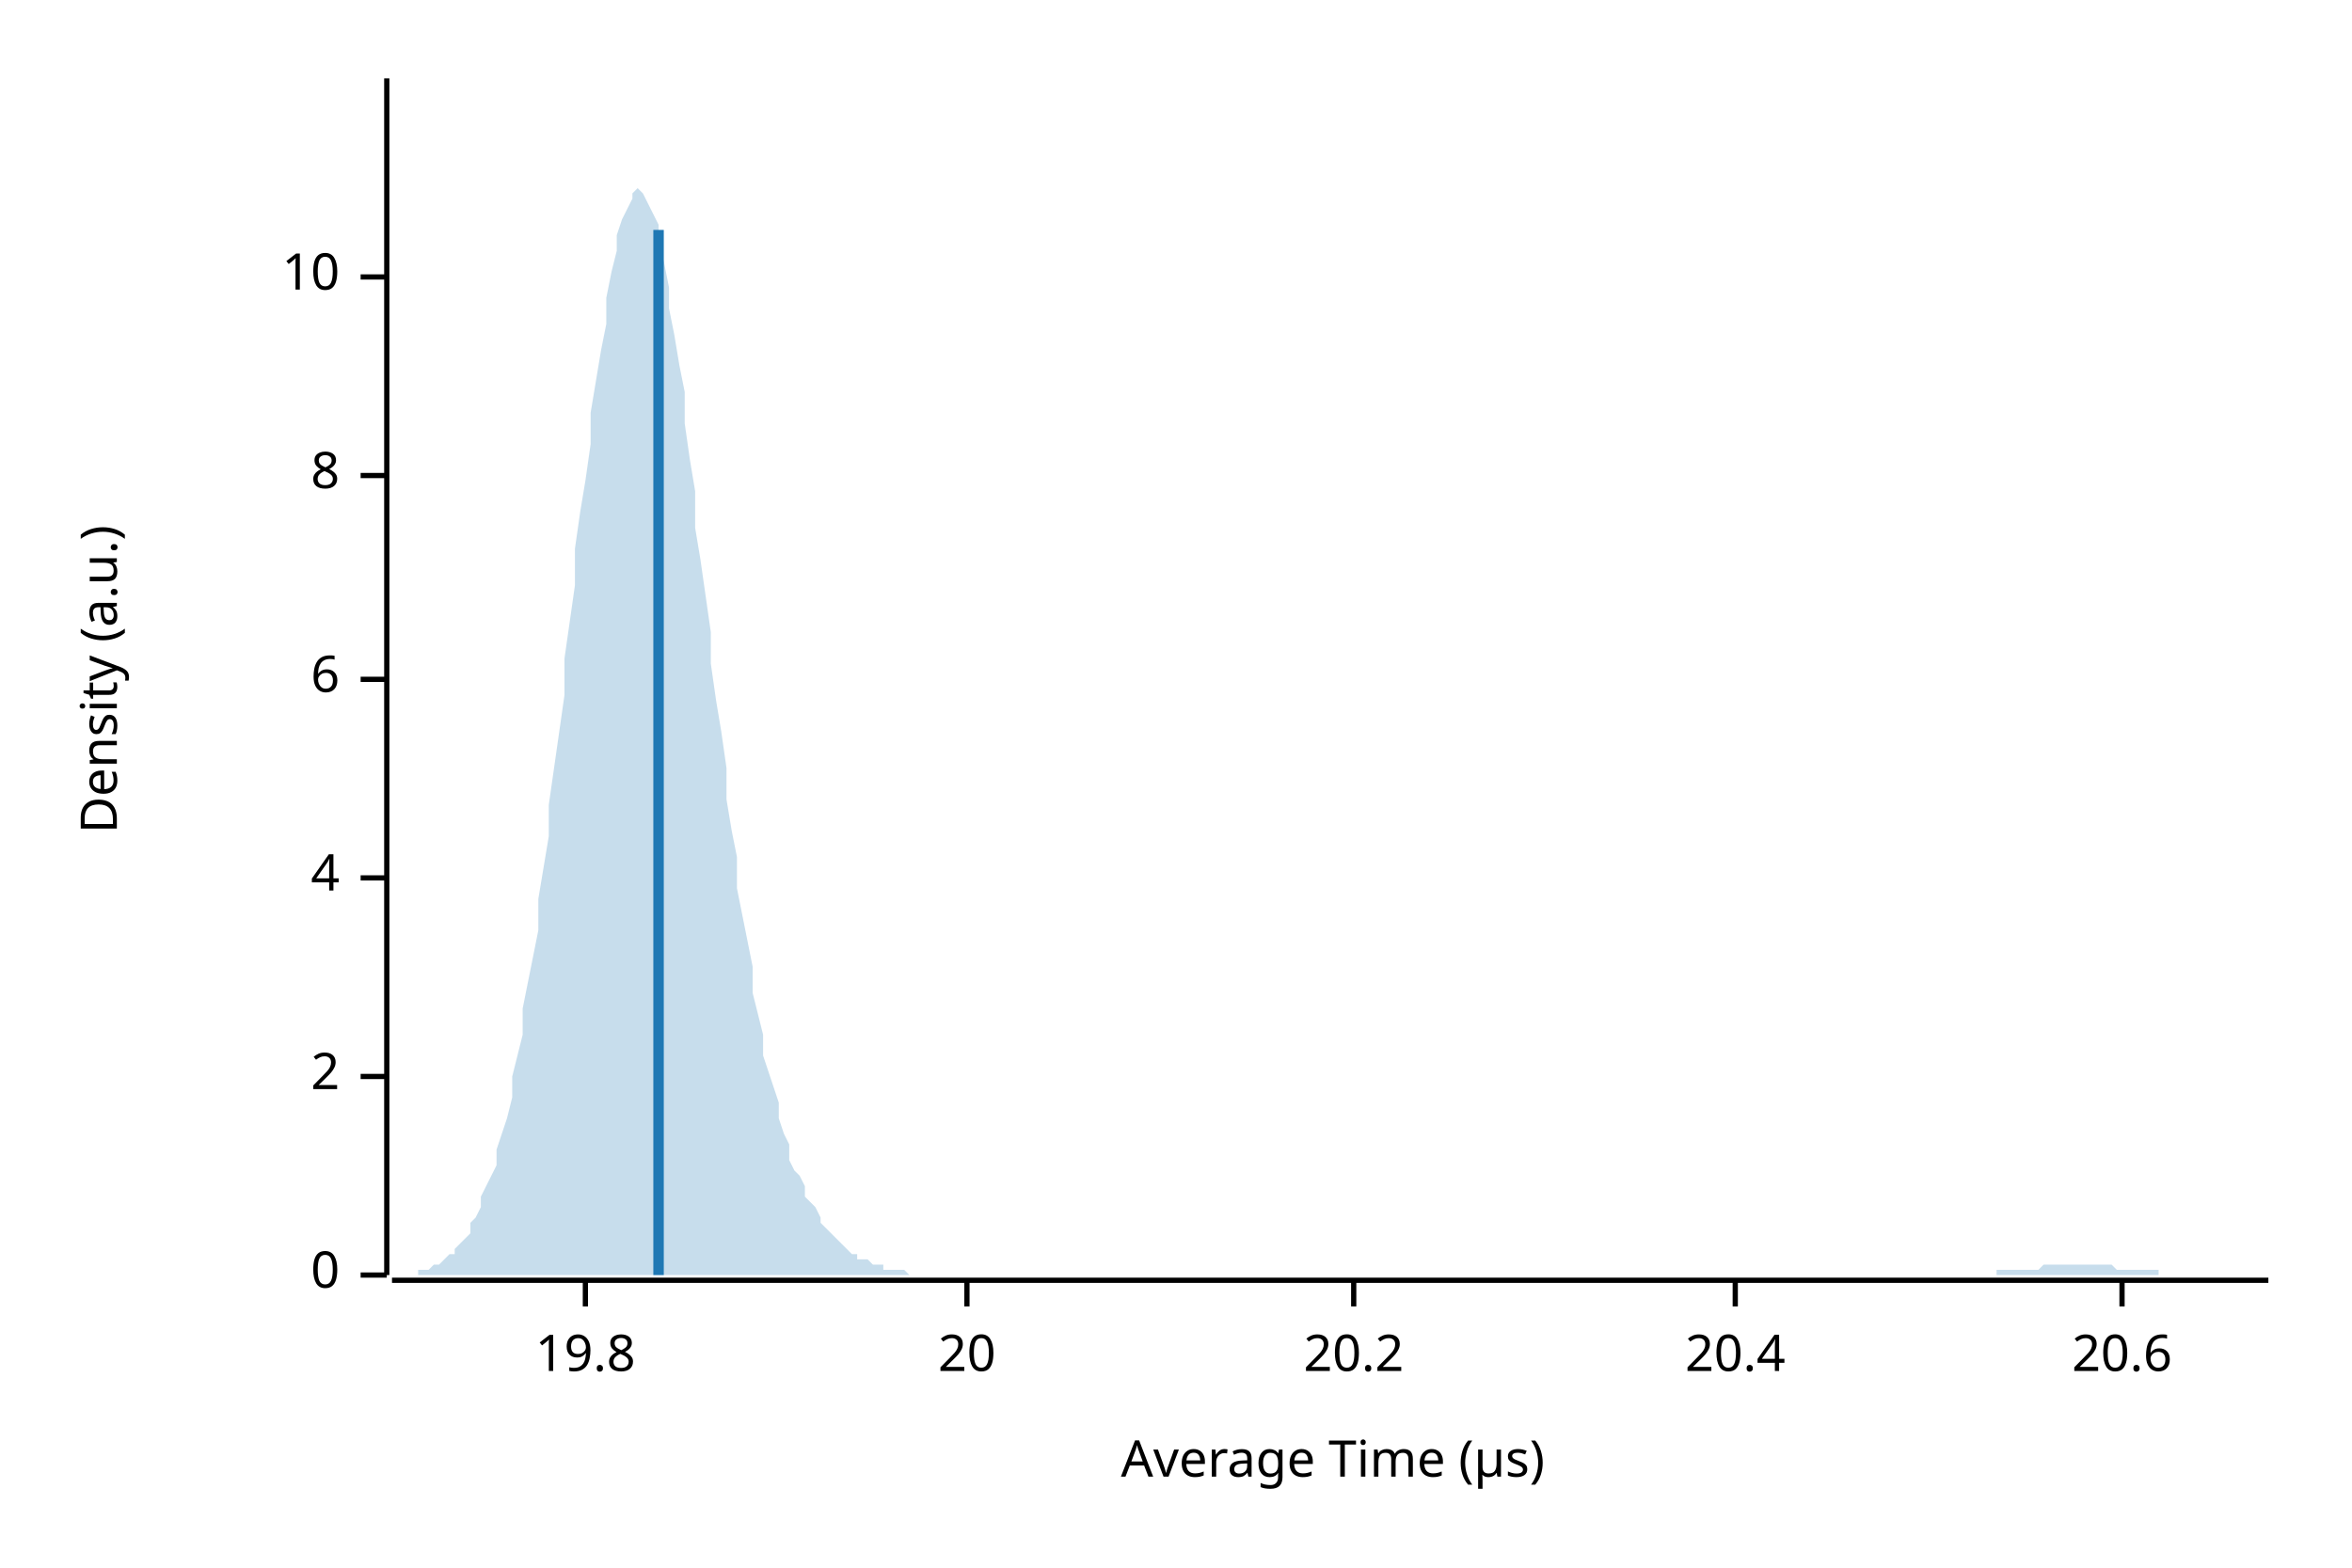
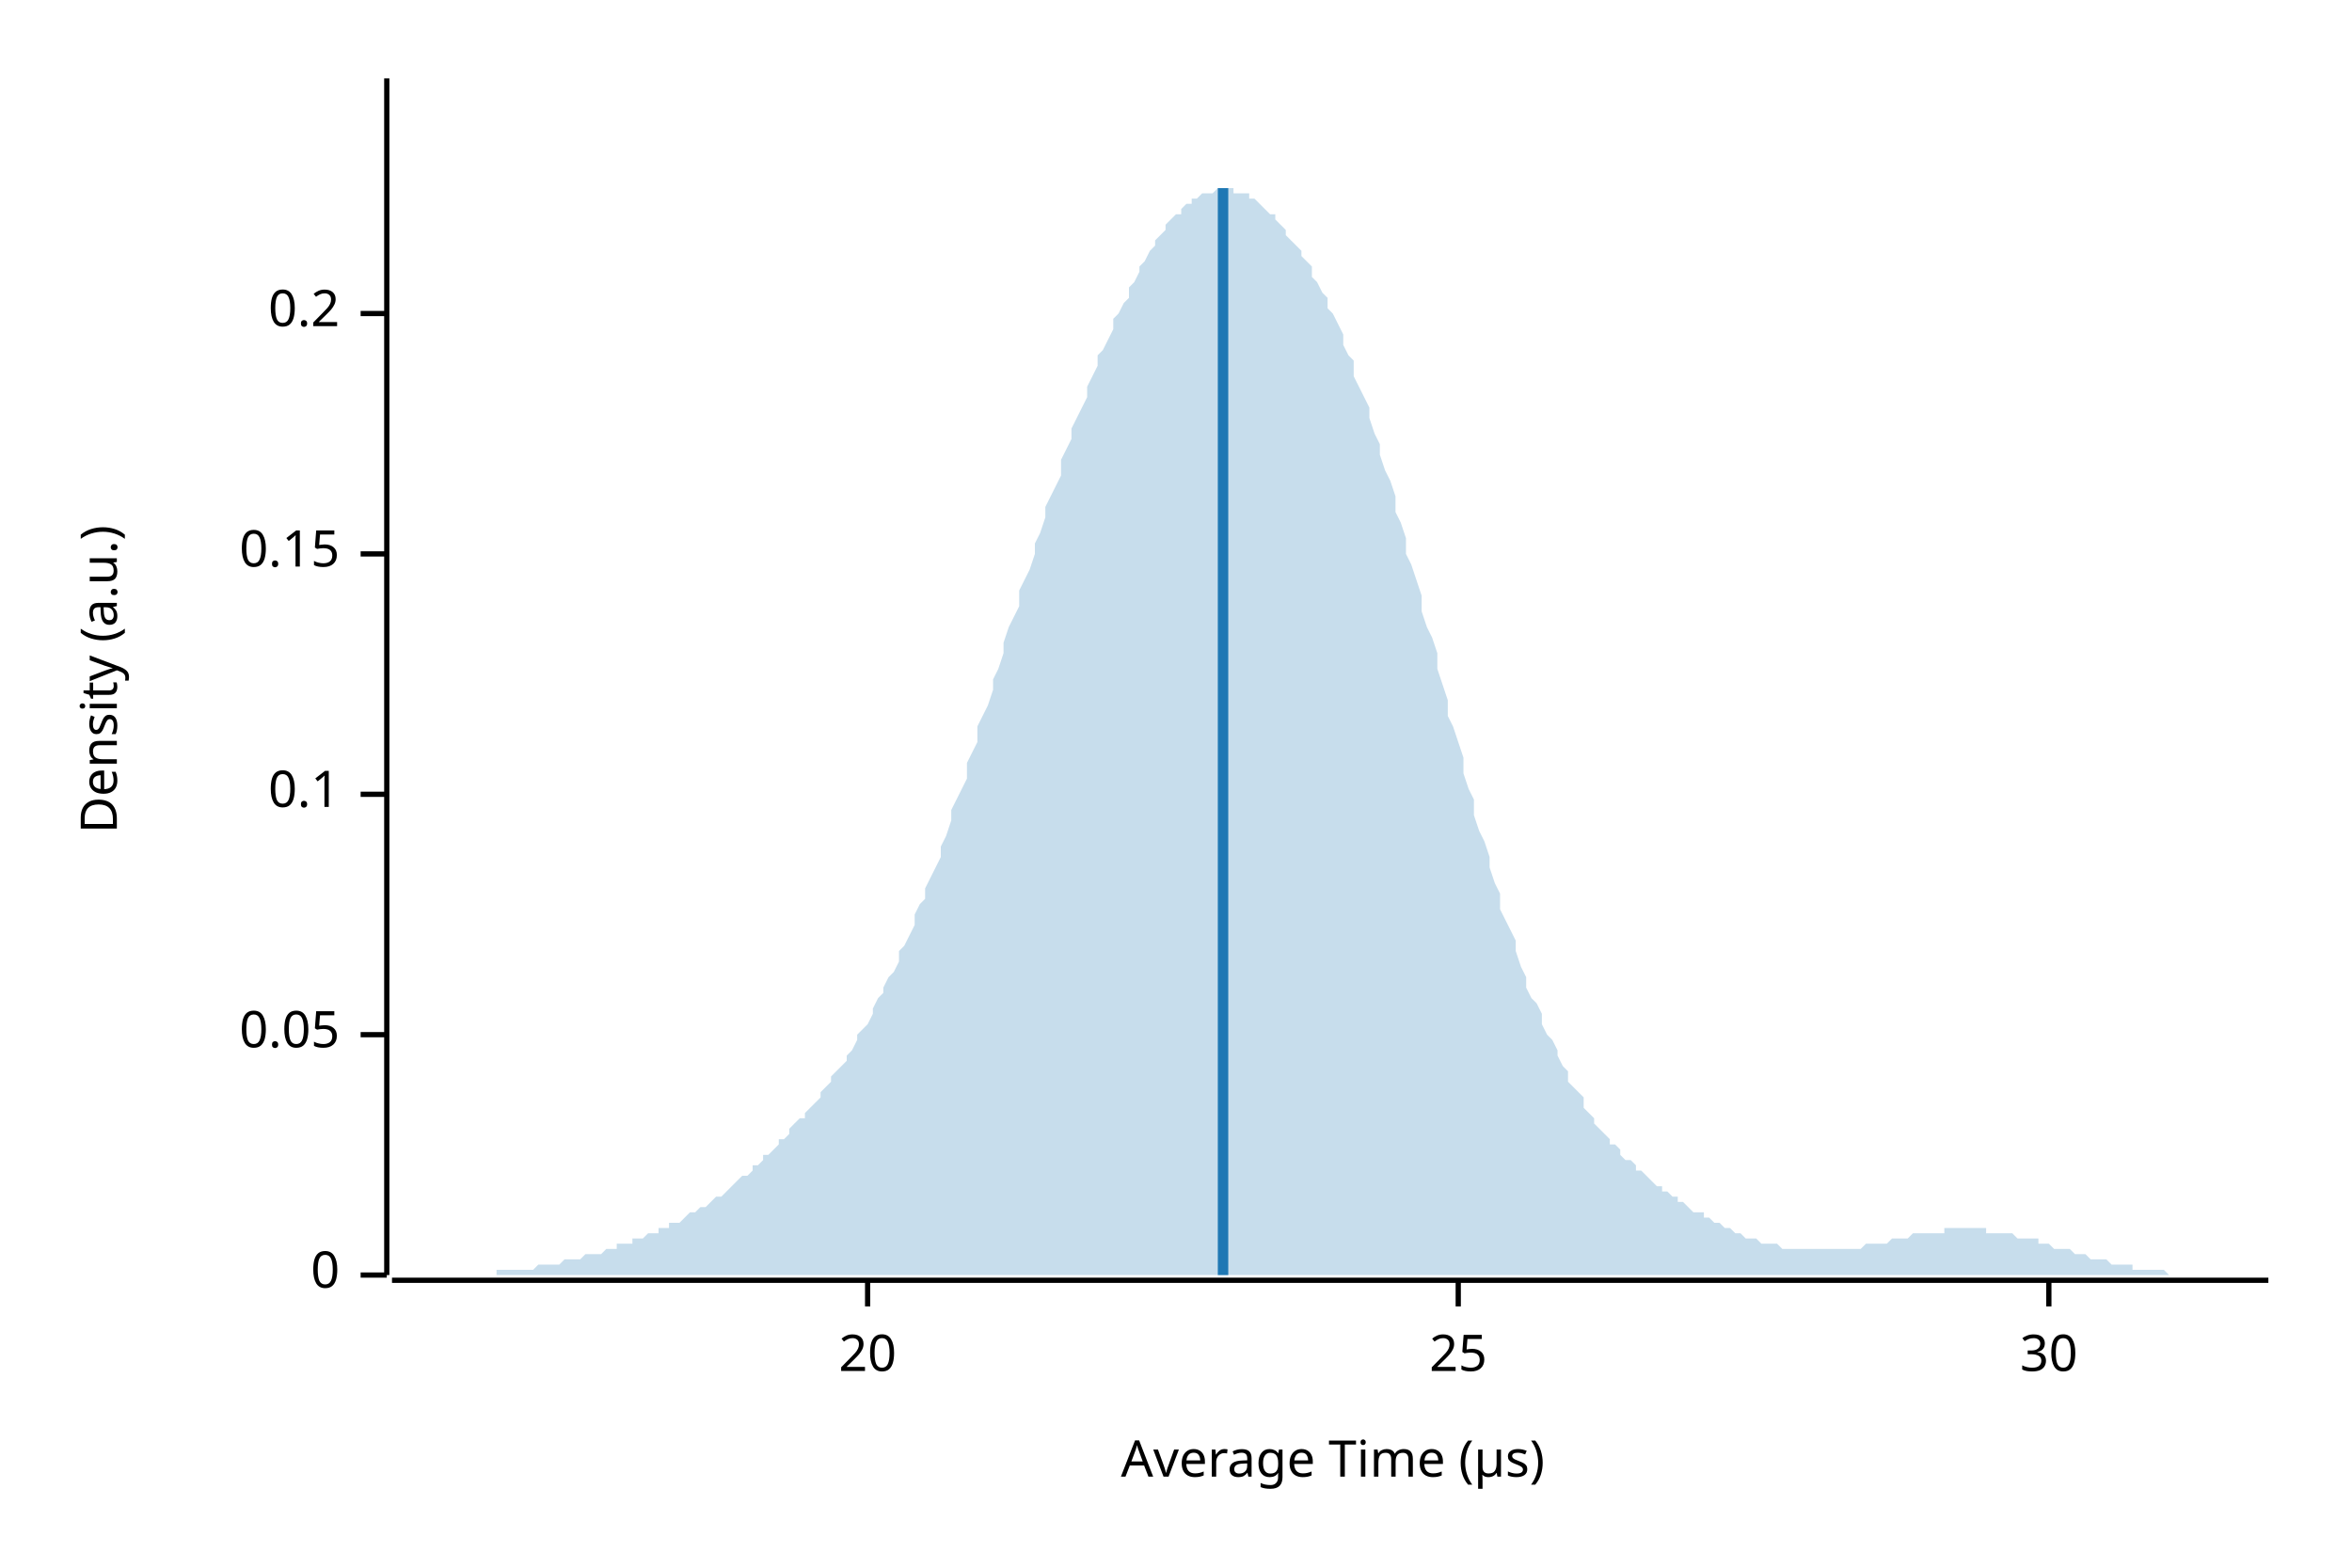
<svg xmlns="http://www.w3.org/2000/svg" width="450" height="300" viewBox="0 0 450 300">
  <text x="15" y="130" dy="0.76em" text-anchor="middle" font-family="sans-serif" font-size="9.677" opacity="1" fill="#000000" transform="rotate(270, 15, 130)">
Density (a.u.)
</text>
  <text x="255" y="285" dy="-0.5ex" text-anchor="middle" font-family="sans-serif" font-size="9.677" opacity="1" fill="#000000">
Average Time (µs)
</text>
  <polyline fill="none" opacity="1" stroke="#000000" stroke-width="1" points="74,15 74,244 " />
  <text x="65" y="244" dy="0.5ex" text-anchor="end" font-family="sans-serif" font-size="9.677" opacity="1" fill="#000000">
0
</text>
  <polyline fill="none" opacity="1" stroke="#000000" stroke-width="1" points="69,244 74,244 " />
-   <text x="65" y="206" dy="0.5ex" text-anchor="end" font-family="sans-serif" font-size="9.677" opacity="1" fill="#000000">
- 2
+   <text x="65" y="198" dy="0.5ex" text-anchor="end" font-family="sans-serif" font-size="9.677" opacity="1" fill="#000000">
+ 0.05
</text>
-   <polyline fill="none" opacity="1" stroke="#000000" stroke-width="1" points="69,206 74,206 " />
-   <text x="65" y="168" dy="0.5ex" text-anchor="end" font-family="sans-serif" font-size="9.677" opacity="1" fill="#000000">
- 4
+   <polyline fill="none" opacity="1" stroke="#000000" stroke-width="1" points="69,198 74,198 " />
+   <text x="65" y="152" dy="0.5ex" text-anchor="end" font-family="sans-serif" font-size="9.677" opacity="1" fill="#000000">
+ 0.1
</text>
-   <polyline fill="none" opacity="1" stroke="#000000" stroke-width="1" points="69,168 74,168 " />
-   <text x="65" y="130" dy="0.5ex" text-anchor="end" font-family="sans-serif" font-size="9.677" opacity="1" fill="#000000">
- 6
+   <polyline fill="none" opacity="1" stroke="#000000" stroke-width="1" points="69,152 74,152 " />
+   <text x="65" y="106" dy="0.5ex" text-anchor="end" font-family="sans-serif" font-size="9.677" opacity="1" fill="#000000">
+ 0.15
</text>
-   <polyline fill="none" opacity="1" stroke="#000000" stroke-width="1" points="69,130 74,130 " />
-   <text x="65" y="91" dy="0.5ex" text-anchor="end" font-family="sans-serif" font-size="9.677" opacity="1" fill="#000000">
- 8
+   <polyline fill="none" opacity="1" stroke="#000000" stroke-width="1" points="69,106 74,106 " />
+   <text x="65" y="60" dy="0.5ex" text-anchor="end" font-family="sans-serif" font-size="9.677" opacity="1" fill="#000000">
+ 0.2
</text>
-   <polyline fill="none" opacity="1" stroke="#000000" stroke-width="1" points="69,91 74,91 " />
-   <text x="65" y="53" dy="0.5ex" text-anchor="end" font-family="sans-serif" font-size="9.677" opacity="1" fill="#000000">
- 10
- </text>
-   <polyline fill="none" opacity="1" stroke="#000000" stroke-width="1" points="69,53 74,53 " />
+   <polyline fill="none" opacity="1" stroke="#000000" stroke-width="1" points="69,60 74,60 " />
  <polyline fill="none" opacity="1" stroke="#000000" stroke-width="1" points="75,245 434,245 " />
-   <text x="112" y="255" dy="0.76em" text-anchor="middle" font-family="sans-serif" font-size="9.677" opacity="1" fill="#000000">
- 19.8
- </text>
-   <polyline fill="none" opacity="1" stroke="#000000" stroke-width="1" points="112,245 112,250 " />
-   <text x="185" y="255" dy="0.76em" text-anchor="middle" font-family="sans-serif" font-size="9.677" opacity="1" fill="#000000">
+   <text x="166" y="255" dy="0.76em" text-anchor="middle" font-family="sans-serif" font-size="9.677" opacity="1" fill="#000000">
20
</text>
-   <polyline fill="none" opacity="1" stroke="#000000" stroke-width="1" points="185,245 185,250 " />
-   <text x="259" y="255" dy="0.76em" text-anchor="middle" font-family="sans-serif" font-size="9.677" opacity="1" fill="#000000">
- 20.2
+   <polyline fill="none" opacity="1" stroke="#000000" stroke-width="1" points="166,245 166,250 " />
+   <text x="279" y="255" dy="0.76em" text-anchor="middle" font-family="sans-serif" font-size="9.677" opacity="1" fill="#000000">
+ 25
</text>
-   <polyline fill="none" opacity="1" stroke="#000000" stroke-width="1" points="259,245 259,250 " />
-   <text x="332" y="255" dy="0.76em" text-anchor="middle" font-family="sans-serif" font-size="9.677" opacity="1" fill="#000000">
- 20.4
+   <polyline fill="none" opacity="1" stroke="#000000" stroke-width="1" points="279,245 279,250 " />
+   <text x="392" y="255" dy="0.76em" text-anchor="middle" font-family="sans-serif" font-size="9.677" opacity="1" fill="#000000">
+ 30
</text>
-   <polyline fill="none" opacity="1" stroke="#000000" stroke-width="1" points="332,245 332,250 " />
-   <text x="406" y="255" dy="0.76em" text-anchor="middle" font-family="sans-serif" font-size="9.677" opacity="1" fill="#000000">
- 20.6
- </text>
-   <polyline fill="none" opacity="1" stroke="#000000" stroke-width="1" points="406,245 406,250 " />
-   <polygon opacity="0.25" fill="#1F78B4" points="75,244 75,244 76,244 77,244 77,244 78,244 79,244 80,244 80,243 81,243 82,243 82,243 83,242 84,242 85,241 85,241 86,240 87,240 87,239 88,238 89,237 90,236 90,234 91,233 92,231 92,229 93,227 94,225 95,223 95,220 96,217 97,214 98,210 98,206 99,202 100,198 100,193 101,188 102,183 103,178 103,172 104,166 105,160 105,154 106,147 107,140 108,133 108,126 109,119 110,112 110,105 111,98 112,92 113,85 113,79 114,73 115,67 116,62 116,57 117,52 118,48 118,45 119,42 120,40 121,38 121,37 122,36 123,37 123,37 124,39 125,41 126,43 126,47 127,50 128,55 128,59 129,64 130,70 131,75 131,81 132,88 133,94 133,101 134,107 135,114 136,121 136,127 137,134 138,140 139,147 139,153 140,159 141,164 141,170 142,175 143,180 144,185 144,190 145,194 146,198 146,202 147,205 148,208 149,211 149,214 150,217 151,219 151,222 152,224 153,225 154,227 154,229 155,230 156,231 157,233 157,234 158,235 159,236 159,236 160,237 161,238 162,239 162,239 163,240 164,240 164,241 165,241 166,241 167,242 167,242 168,242 169,242 169,243 170,243 171,243 172,243 172,243 173,243 174,244 175,244 175,244 176,244 177,244 177,244 178,244 179,244 180,244 180,244 181,244 182,244 182,244 183,244 184,244 185,244 185,244 186,244 187,244 187,244 188,244 189,244 190,244 190,244 191,244 192,244 192,244 193,244 194,244 195,244 195,244 196,244 197,244 198,244 198,244 199,244 200,244 200,244 201,244 202,244 203,244 203,244 204,244 205,244 205,244 206,244 207,244 208,244 208,244 209,244 210,244 210,244 211,244 212,244 213,244 213,244 214,244 215,244 216,244 216,244 217,244 218,244 218,244 219,244 220,244 221,244 221,244 222,244 223,244 223,244 224,244 225,244 226,244 226,244 227,244 228,244 228,244 229,244 230,244 231,244 231,244 232,244 233,244 233,244 234,244 235,244 236,244 236,244 237,244 238,244 239,244 239,244 240,244 241,244 241,244 242,244 243,244 244,244 244,244 245,244 246,244 246,244 247,244 248,244 249,244 249,244 250,244 251,244 251,244 252,244 253,244 254,244 254,244 255,244 256,244 257,244 257,244 258,244 259,244 259,244 260,244 261,244 262,244 262,244 263,244 264,244 264,244 265,244 266,244 267,244 267,244 268,244 269,244 269,244 270,244 271,244 272,244 272,244 273,244 274,244 275,244 275,244 276,244 277,244 277,244 278,244 279,244 280,244 280,244 281,244 282,244 282,244 283,244 284,244 285,244 285,244 286,244 287,244 287,244 288,244 289,244 290,244 290,244 291,244 292,244 292,244 293,244 294,244 295,244 295,244 296,244 297,244 298,244 298,244 299,244 300,244 300,244 301,244 302,244 303,244 303,244 304,244 305,244 305,244 306,244 307,244 308,244 308,244 309,244 310,244 310,244 311,244 312,244 313,244 313,244 314,244 315,244 316,244 316,244 317,244 318,244 318,244 319,244 320,244 321,244 321,244 322,244 323,244 323,244 324,244 325,244 326,244 326,244 327,244 328,244 328,244 329,244 330,244 331,244 331,244 332,244 333,244 333,244 334,244 335,244 336,244 336,244 337,244 338,244 339,244 339,244 340,244 341,244 341,244 342,244 343,244 344,244 344,244 345,244 346,244 346,244 347,244 348,244 349,244 349,244 350,244 351,244 351,244 352,244 353,244 354,244 354,244 355,244 356,244 357,244 357,244 358,244 359,244 359,244 360,244 361,244 362,244 362,244 363,244 364,244 364,244 365,244 366,244 367,244 367,244 368,244 369,244 369,244 370,244 371,244 372,244 372,244 373,244 374,244 375,244 375,244 376,244 377,244 377,244 378,244 379,244 380,244 380,244 381,244 382,244 382,243 383,243 384,243 385,243 385,243 386,243 387,243 387,243 388,243 389,243 390,243 390,243 391,242 392,242 392,242 393,242 394,242 395,242 395,242 396,242 397,242 398,242 398,242 399,242 400,242 400,242 401,242 402,242 403,242 403,242 404,242 405,243 405,243 406,243 407,243 408,243 408,243 409,243 410,243 410,243 411,243 412,243 413,243 413,244 414,244 415,244 416,244 416,244 417,244 418,244 418,244 419,244 420,244 421,244 421,244 422,244 423,244 423,244 424,244 425,244 426,244 426,244 427,244 428,244 428,244 429,244 430,244 431,244 431,244 432,244 433,244 434,244 434,244 75,244 " />
-   <polyline fill="none" opacity="1" stroke="#1F78B4" stroke-width="2" points="126,244 126,44 " />
+   <polyline fill="none" opacity="1" stroke="#000000" stroke-width="1" points="392,245 392,250 " />
+   <polygon opacity="0.25" fill="#1F78B4" points="75,244 75,244 76,244 77,244 77,244 78,244 79,244 80,244 80,244 81,244 82,244 82,244 83,244 84,244 85,244 85,244 86,244 87,244 87,244 88,244 89,244 90,244 90,244 91,244 92,244 92,244 93,244 94,244 95,244 95,243 96,243 97,243 98,243 98,243 99,243 100,243 100,243 101,243 102,243 103,242 103,242 104,242 105,242 105,242 106,242 107,242 108,241 108,241 109,241 110,241 110,241 111,241 112,240 113,240 113,240 114,240 115,240 116,239 116,239 117,239 118,239 118,238 119,238 120,238 121,238 121,237 122,237 123,237 123,237 124,236 125,236 126,236 126,235 127,235 128,235 128,234 129,234 130,234 131,233 131,233 132,232 133,232 133,232 134,231 135,231 136,230 136,230 137,229 138,229 139,228 139,228 140,227 141,226 141,226 142,225 143,225 144,224 144,223 145,223 146,222 146,221 147,221 148,220 149,219 149,218 150,218 151,217 151,216 152,215 153,214 154,214 154,213 155,212 156,211 157,210 157,209 158,208 159,207 159,206 160,205 161,204 162,203 162,202 163,201 164,199 164,198 165,197 166,196 167,194 167,193 168,191 169,190 169,189 170,187 171,186 172,184 172,182 173,181 174,179 175,177 175,175 176,173 177,172 177,170 178,168 179,166 180,164 180,162 181,160 182,157 182,155 183,153 184,151 185,149 185,146 186,144 187,142 187,139 188,137 189,135 190,132 190,130 191,128 192,125 192,123 193,120 194,118 195,116 195,113 196,111 197,109 198,106 198,104 199,102 200,99 200,97 201,95 202,93 203,91 203,88 204,86 205,84 205,82 206,80 207,78 208,76 208,74 209,72 210,70 210,68 211,67 212,65 213,63 213,61 214,60 215,58 216,57 216,55 217,54 218,52 218,51 219,50 220,48 221,47 221,46 222,45 223,44 223,43 224,42 225,41 226,41 226,40 227,39 228,39 228,38 229,38 230,37 231,37 231,37 232,37 233,36 233,36 234,36 235,36 236,36 236,37 237,37 238,37 239,37 239,38 240,38 241,39 241,39 242,40 243,41 244,41 244,42 245,43 246,44 246,45 247,46 248,47 249,48 249,49 250,50 251,51 251,53 252,54 253,56 254,57 254,59 255,60 256,62 257,64 257,66 258,68 259,69 259,72 260,74 261,76 262,78 262,80 263,83 264,85 264,87 265,90 266,92 267,95 267,98 268,100 269,103 269,106 270,108 271,111 272,114 272,117 273,120 274,122 275,125 275,128 276,131 277,134 277,137 278,139 279,142 280,145 280,148 281,151 282,153 282,156 283,159 284,161 285,164 285,166 286,169 287,171 287,174 288,176 289,178 290,180 290,182 291,185 292,187 292,189 293,191 294,192 295,194 295,196 296,198 297,199 298,201 298,202 299,204 300,205 300,207 301,208 302,209 303,210 303,212 304,213 305,214 305,215 306,216 307,217 308,218 308,219 309,219 310,220 310,221 311,222 312,222 313,223 313,224 314,224 315,225 316,226 316,226 317,227 318,227 318,228 319,228 320,229 321,229 321,230 322,230 323,231 323,231 324,232 325,232 326,232 326,233 327,233 328,234 328,234 329,234 330,235 331,235 331,235 332,236 333,236 333,236 334,237 335,237 336,237 336,237 337,238 338,238 339,238 339,238 340,238 341,239 341,239 342,239 343,239 344,239 344,239 345,239 346,239 346,239 347,239 348,239 349,239 349,239 350,239 351,239 351,239 352,239 353,239 354,239 354,239 355,239 356,239 357,238 357,238 358,238 359,238 359,238 360,238 361,238 362,237 362,237 363,237 364,237 364,237 365,237 366,236 367,236 367,236 368,236 369,236 369,236 370,236 371,236 372,236 372,235 373,235 374,235 375,235 375,235 376,235 377,235 377,235 378,235 379,235 380,235 380,236 381,236 382,236 382,236 383,236 384,236 385,236 385,236 386,237 387,237 387,237 388,237 389,237 390,237 390,238 391,238 392,238 392,238 393,239 394,239 395,239 395,239 396,239 397,240 398,240 398,240 399,240 400,241 400,241 401,241 402,241 403,241 403,241 404,242 405,242 405,242 406,242 407,242 408,242 408,243 409,243 410,243 410,243 411,243 412,243 413,243 413,243 414,243 415,244 416,244 416,244 417,244 418,244 418,244 419,244 420,244 421,244 421,244 422,244 423,244 423,244 424,244 425,244 426,244 426,244 427,244 428,244 428,244 429,244 430,244 431,244 431,244 432,244 433,244 434,244 434,244 75,244 " />
+   <polyline fill="none" opacity="1" stroke="#1F78B4" stroke-width="2" points="234,244 234,36 " />
</svg>
